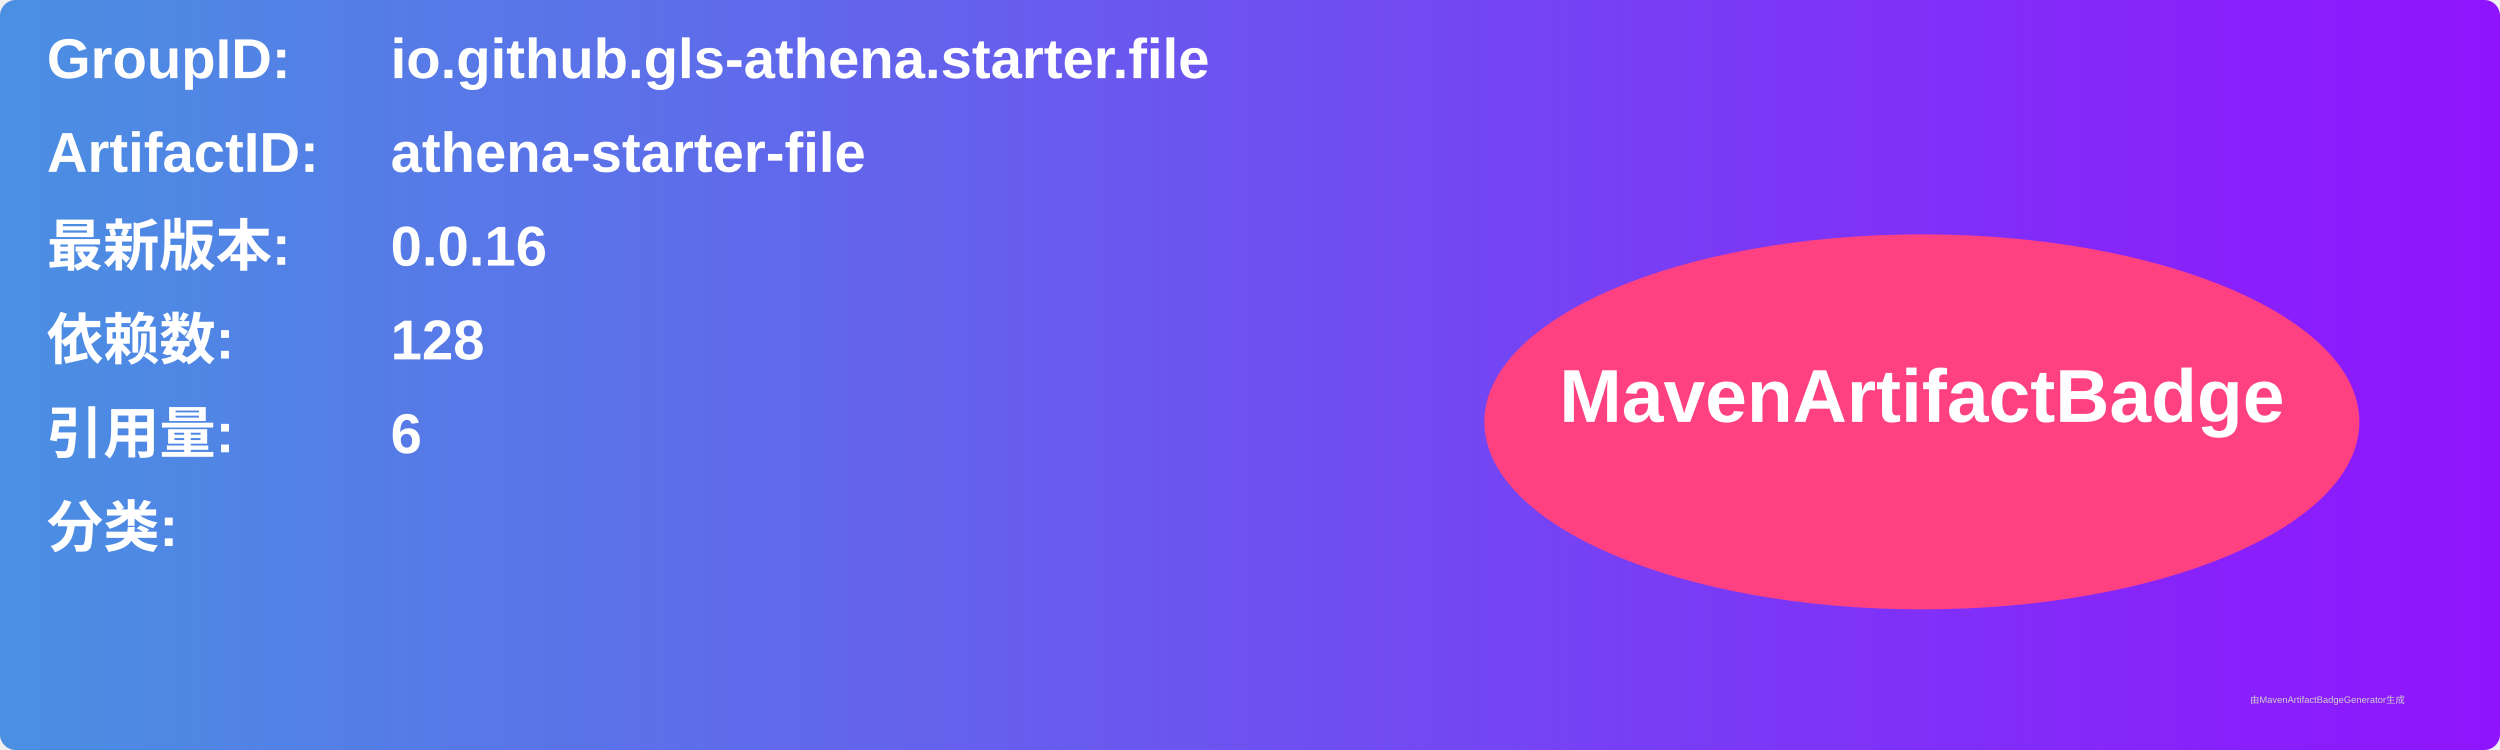
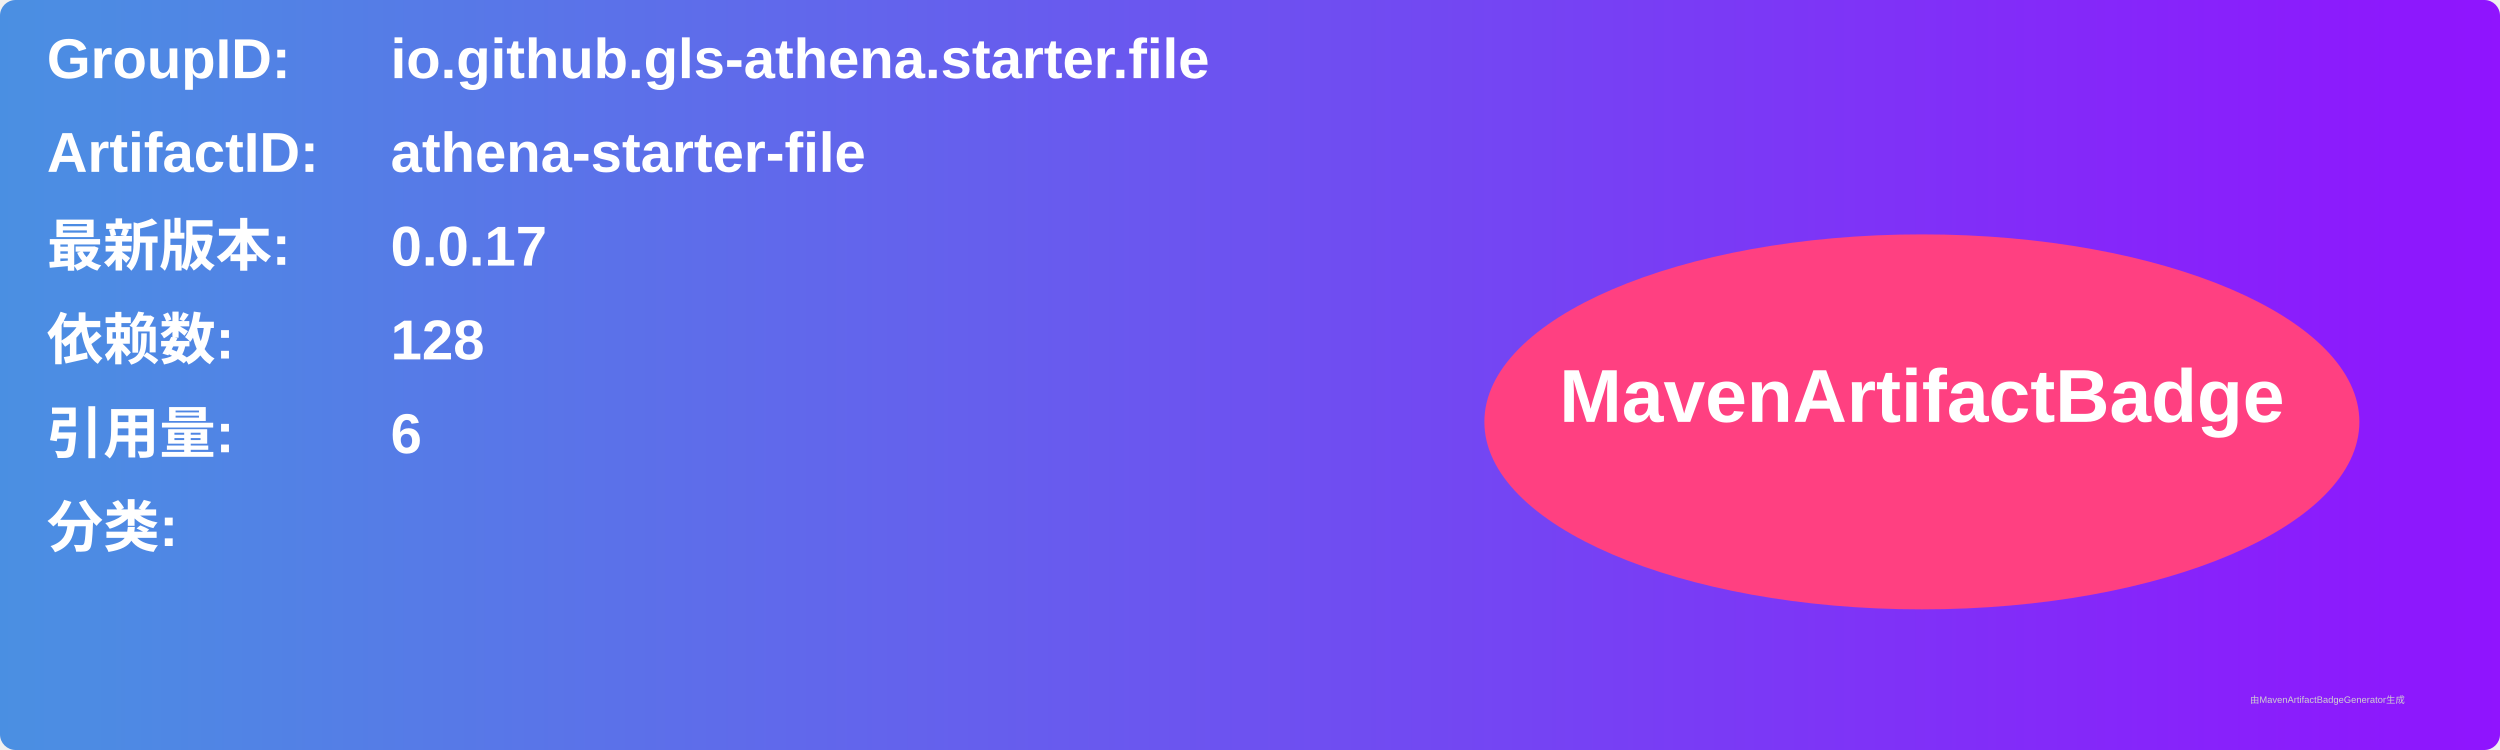
<svg xmlns="http://www.w3.org/2000/svg" width="800" height="240" viewBox="0 0 800 240">
  <linearGradient id="grad" x1="0%" y1="0%" x2="100%" y2="0%">
    <stop offset="0%" stop-color="#4a90e2" />
    <stop offset="100%" stop-color="#9013fe" />
  </linearGradient>
  <rect width="100%" height="100%" rx="5" ry="5" fill="url(#grad)" />
  <g transform="translate(15, 15)">
    <text x="0" y="10" font-family="Arial" font-size="18" fill="white" font-weight="bold" width="260">GroupID:</text>
    <text x="110" y="10" font-family="Arial" font-size="18" fill="white" font-weight="bold" width="460">io.github.gls-athena.starter.file</text>
    <text x="0" y="40" font-family="Arial" font-size="18" fill="white" font-weight="bold" width="260">ArtifactID:</text>
    <text x="110" y="40" font-family="Arial" font-size="18" fill="white" font-weight="bold" width="460">athena-starter-file</text>
    <text x="0" y="70" font-family="Arial" font-size="18" fill="white" font-weight="bold">最新版本:</text>
    <text x="110" y="70" font-family="Arial" font-size="18" fill="white" font-weight="bold">
-       <tspan font-weight="bold">0.0.16</tspan>
+       <tspan font-weight="bold">0.0.17</tspan>
    </text>
    <text x="0" y="100" font-family="Arial" font-size="18" fill="white" font-weight="bold">依赖数: </text>
    <text x="110" y="100" font-family="Arial" font-size="18" fill="white">
      <tspan font-weight="bold">128</tspan>
    </text>
    <text x="0" y="130" font-family="Arial" font-size="18" fill="white" font-weight="bold">引用量: </text>
    <text x="110" y="130" font-family="Arial" font-size="18" fill="white">
      <tspan font-weight="bold">6</tspan>
    </text>
    <text x="0" y="160" font-family="Arial" font-size="18" fill="white" font-weight="bold">分类:</text>
    <text x="10" y="190" font-family="Arial" font-size="10" fill="white">
      <tspan font-weight="bold" />
    </text>
    <ellipse cx="600" cy="120" rx="140" ry="60" fill="#ff4081" />
    <text x="600" y="120" text-anchor="middle" font-family="Arial" font-size="24" fill="white" font-weight="bold">MavenArtifactBadge</text>
  </g>
  <text x="720" y="225" font-family="Arial" font-size="3" fill="#d0d0d0">由MavenArtifactBadgeGenerator生成</text>
</svg>
